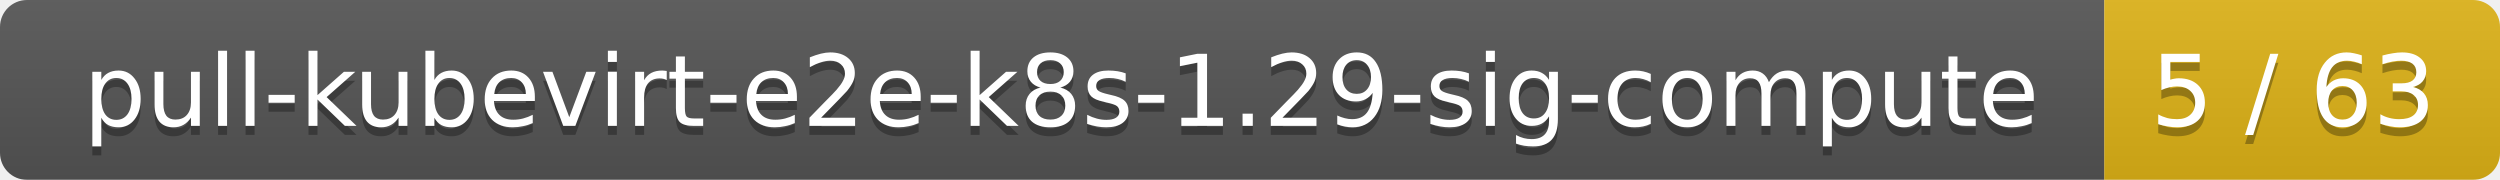
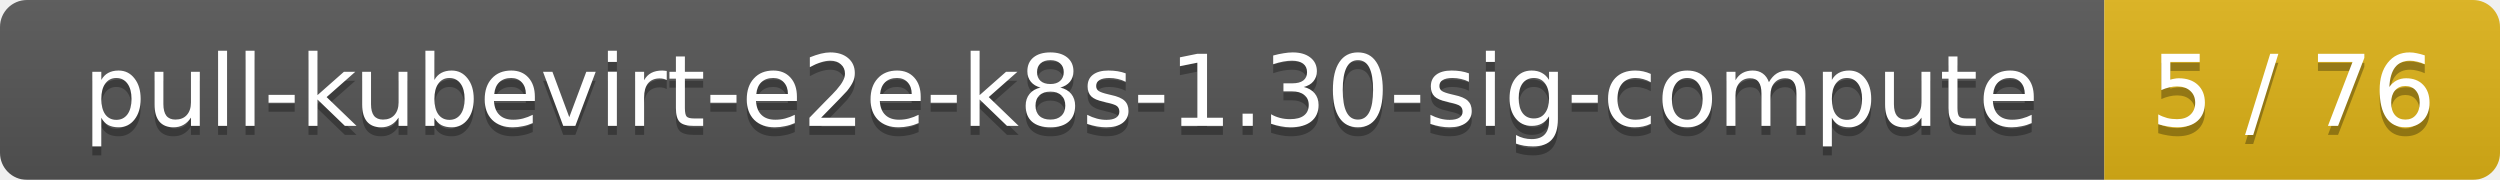
<svg xmlns="http://www.w3.org/2000/svg" width="278" height="20">
  <linearGradient id="smooth" x2="0" y2="100%">
    <stop offset="0" stop-color="#bbb" stop-opacity=".1" />
    <stop offset="1" stop-opacity=".1" />
  </linearGradient>
  <mask id="round">
    <rect width="278" height="20" rx="3" fill="#fff" />
  </mask>
  <g mask="url(#round)">
    <rect width="234" height="20" fill="#555" />
    <rect x="234" width="44" height="20" fill="#dfb317" />
    <rect width="278" height="20" fill="url(#smooth)" />
  </g>
  <g fill="#fff" text-anchor="middle" font-family="DejaVu Sans,Verdana,Geneva,sans-serif" font-size="11">
-     <text x="118" y="15" fill="#010101" fill-opacity=".3">pull-kubevirt-e2e-k8s-1.29-sig-compute</text>
-     <text x="118" y="14">pull-kubevirt-e2e-k8s-1.29-sig-compute</text>
-     <text x="255" y="15" fill="#010101" fill-opacity=".3">5 / 63</text>
-     <text x="255" y="14">5 / 63</text>
+     <text x="118" y="15" fill="#010101" fill-opacity=".3">pull-kubevirt-e2e-k8s-1.30-sig-compute</text>
+     <text x="118" y="14">pull-kubevirt-e2e-k8s-1.30-sig-compute</text>
+     <text x="255" y="15" fill="#010101" fill-opacity=".3">5 / 76</text>
+     <text x="255" y="14">5 / 76</text>
  </g>
</svg>
